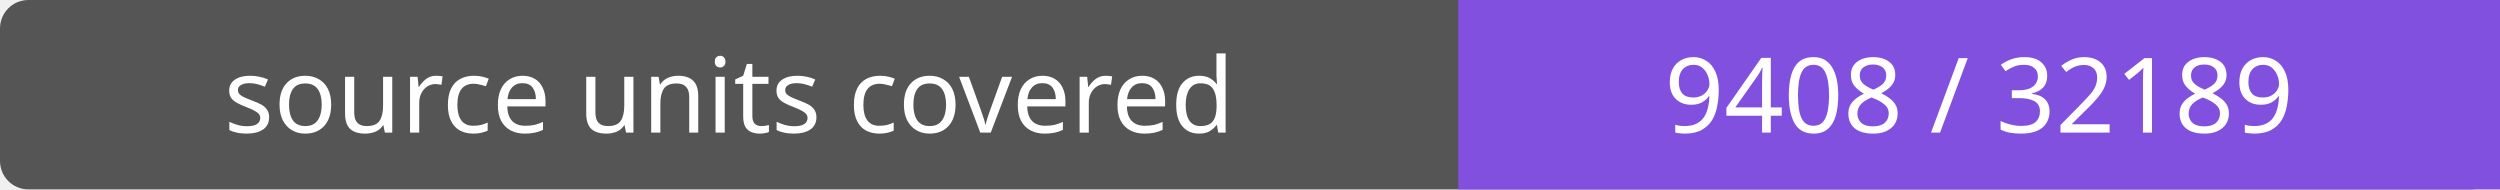
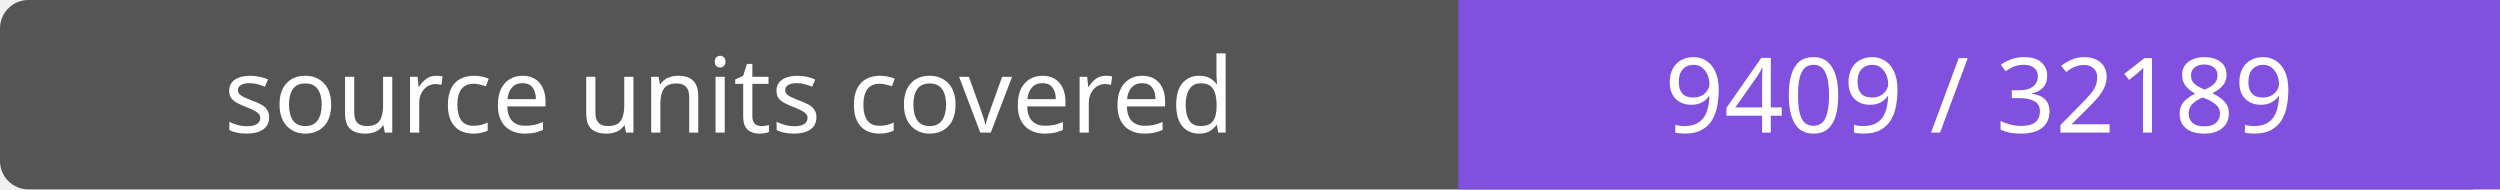
- <svg xmlns="http://www.w3.org/2000/svg" width="264" height="20" role="img" aria-label="source units covered: 9408 / 32189">
+ <svg xmlns="http://www.w3.org/2000/svg" width="264" height="20" role="img" aria-label="source units covered: 9409 / 32189">
  <rect width="264" height="20" rx="3" fill="#555" />
  <path fill="#8250df" d="M154 0h110v20H154z" />
  <g fill="#fff" text-anchor="middle" font-family="Verdana,sans-serif" font-size="11">
    <text x="77.0" y="14">source units covered</text>
-     <text x="209.0" y="14">9408 / 32189</text>
+     <text x="209.0" y="14">9409 / 32189</text>
  </g>
</svg>
